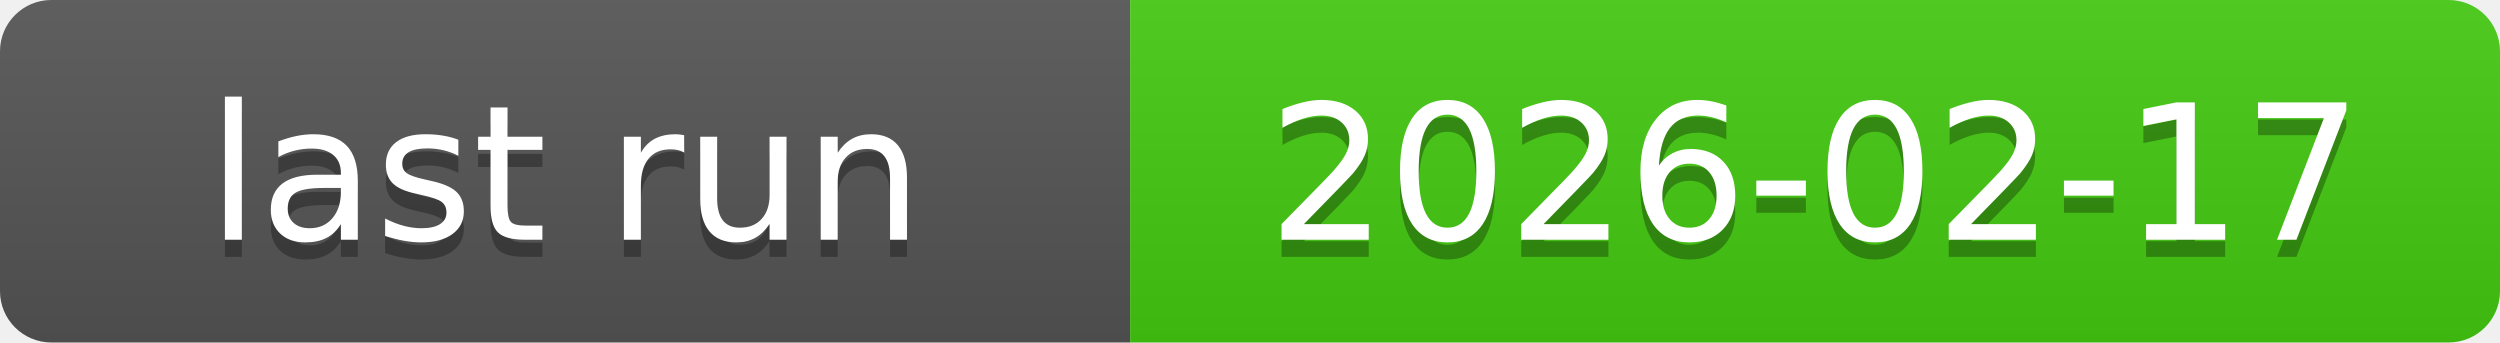
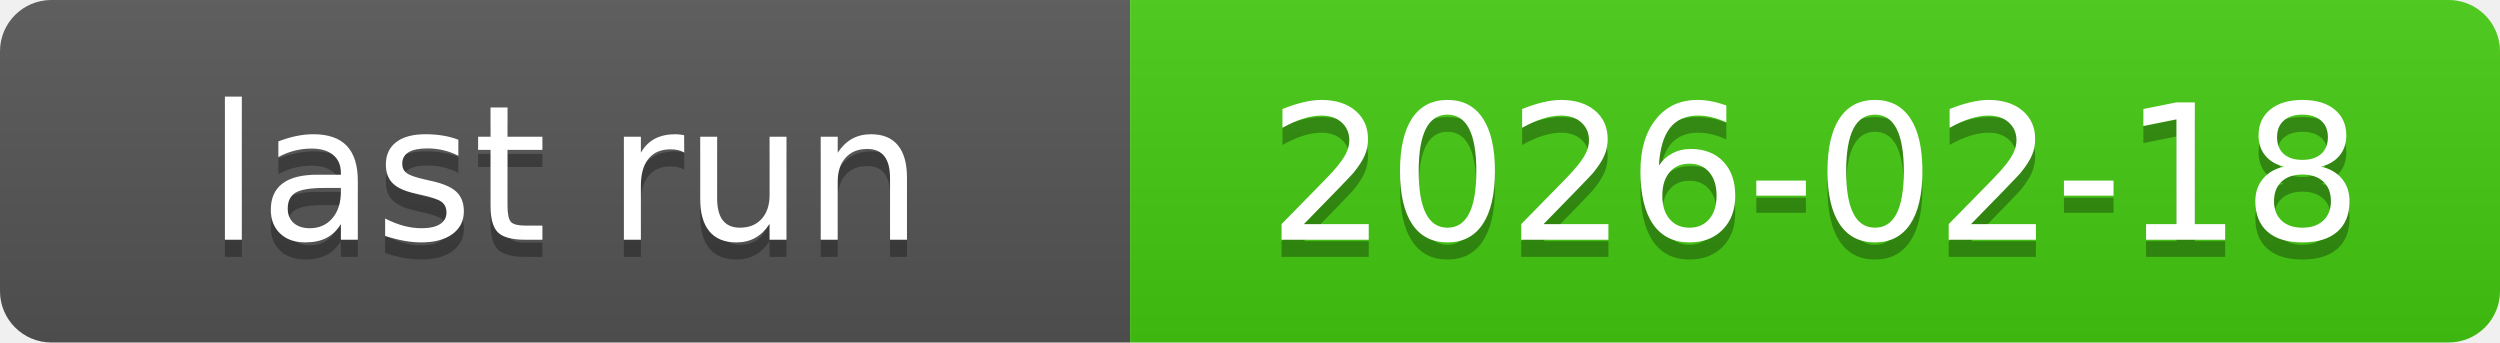
<svg xmlns="http://www.w3.org/2000/svg" xmlns:xlink="http://www.w3.org/1999/xlink" width="146" height="20" role="img">
-   <a target="_blank" xlink:href="https://github.com/symbolic-labs-pub/freedom-that-lasts/actions/runs/22085604220">
+   <a target="_blank" xlink:href="https://github.com/symbolic-labs-pub/freedom-that-lasts/actions/runs/22126178066">
    <linearGradient id="s" x2="0" y2="100%">
      <stop offset="0" stop-color="#bbb" stop-opacity=".1" />
      <stop offset="1" stop-opacity=".1" />
    </linearGradient>
    <clipPath id="r">
      <rect width="146" height="20" rx="3" fill="#fff" />
    </clipPath>
    <g clip-path="url(#r)">
      <rect width="66" height="20" fill="#555" />
      <rect x="66" width="80" height="20" fill="#4c1" />
      <rect width="146" height="20" fill="url(#s)" />
    </g>
    <g fill="#fff" text-anchor="middle" font-family="Verdana,Geneva,DejaVu Sans,sans-serif" text-rendering="geometricPrecision" font-size="110">
      <text aria-hidden="true" x="330.0" y="150" fill="#010101" fill-opacity=".3" transform="scale(.1)" textLength="560">last run</text>
      <text x="330.0" y="140" transform="scale(.1)" fill="#fff" textLength="560">last run</text>
-       <text aria-hidden="true" x="1060.0" y="150" fill="#010101" fill-opacity=".3" transform="scale(.1)" textLength="700">2026-02-17</text>
-       <text x="1060.0" y="140" transform="scale(.1)" fill="#fff" textLength="700">2026-02-17</text>
+       <text aria-hidden="true" x="1060.0" y="150" fill="#010101" fill-opacity=".3" transform="scale(.1)" textLength="700">2026-02-18</text>
+       <text x="1060.0" y="140" transform="scale(.1)" fill="#fff" textLength="700">2026-02-18</text>
    </g>
  </a>
</svg>
